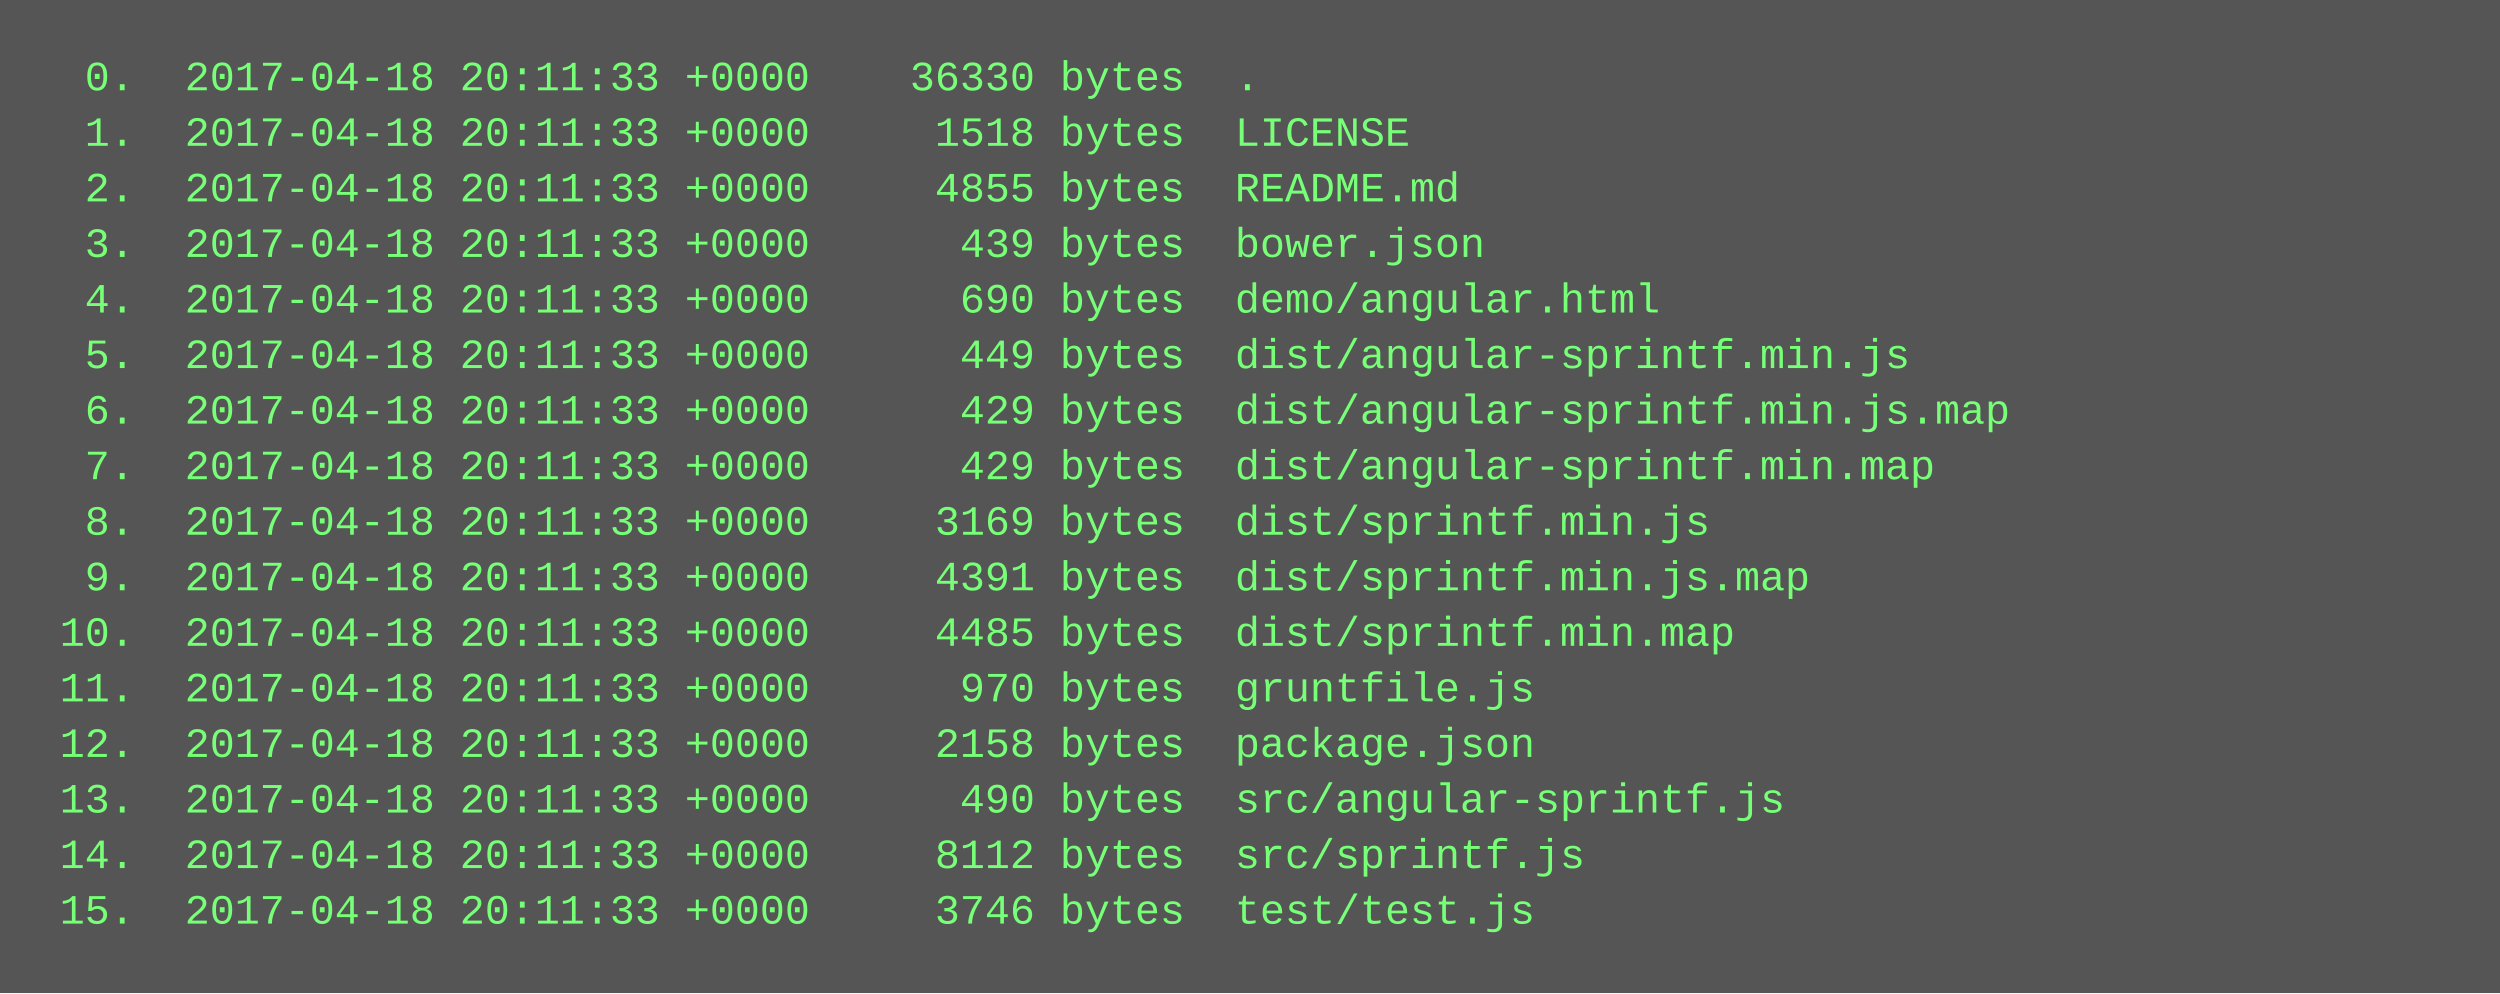
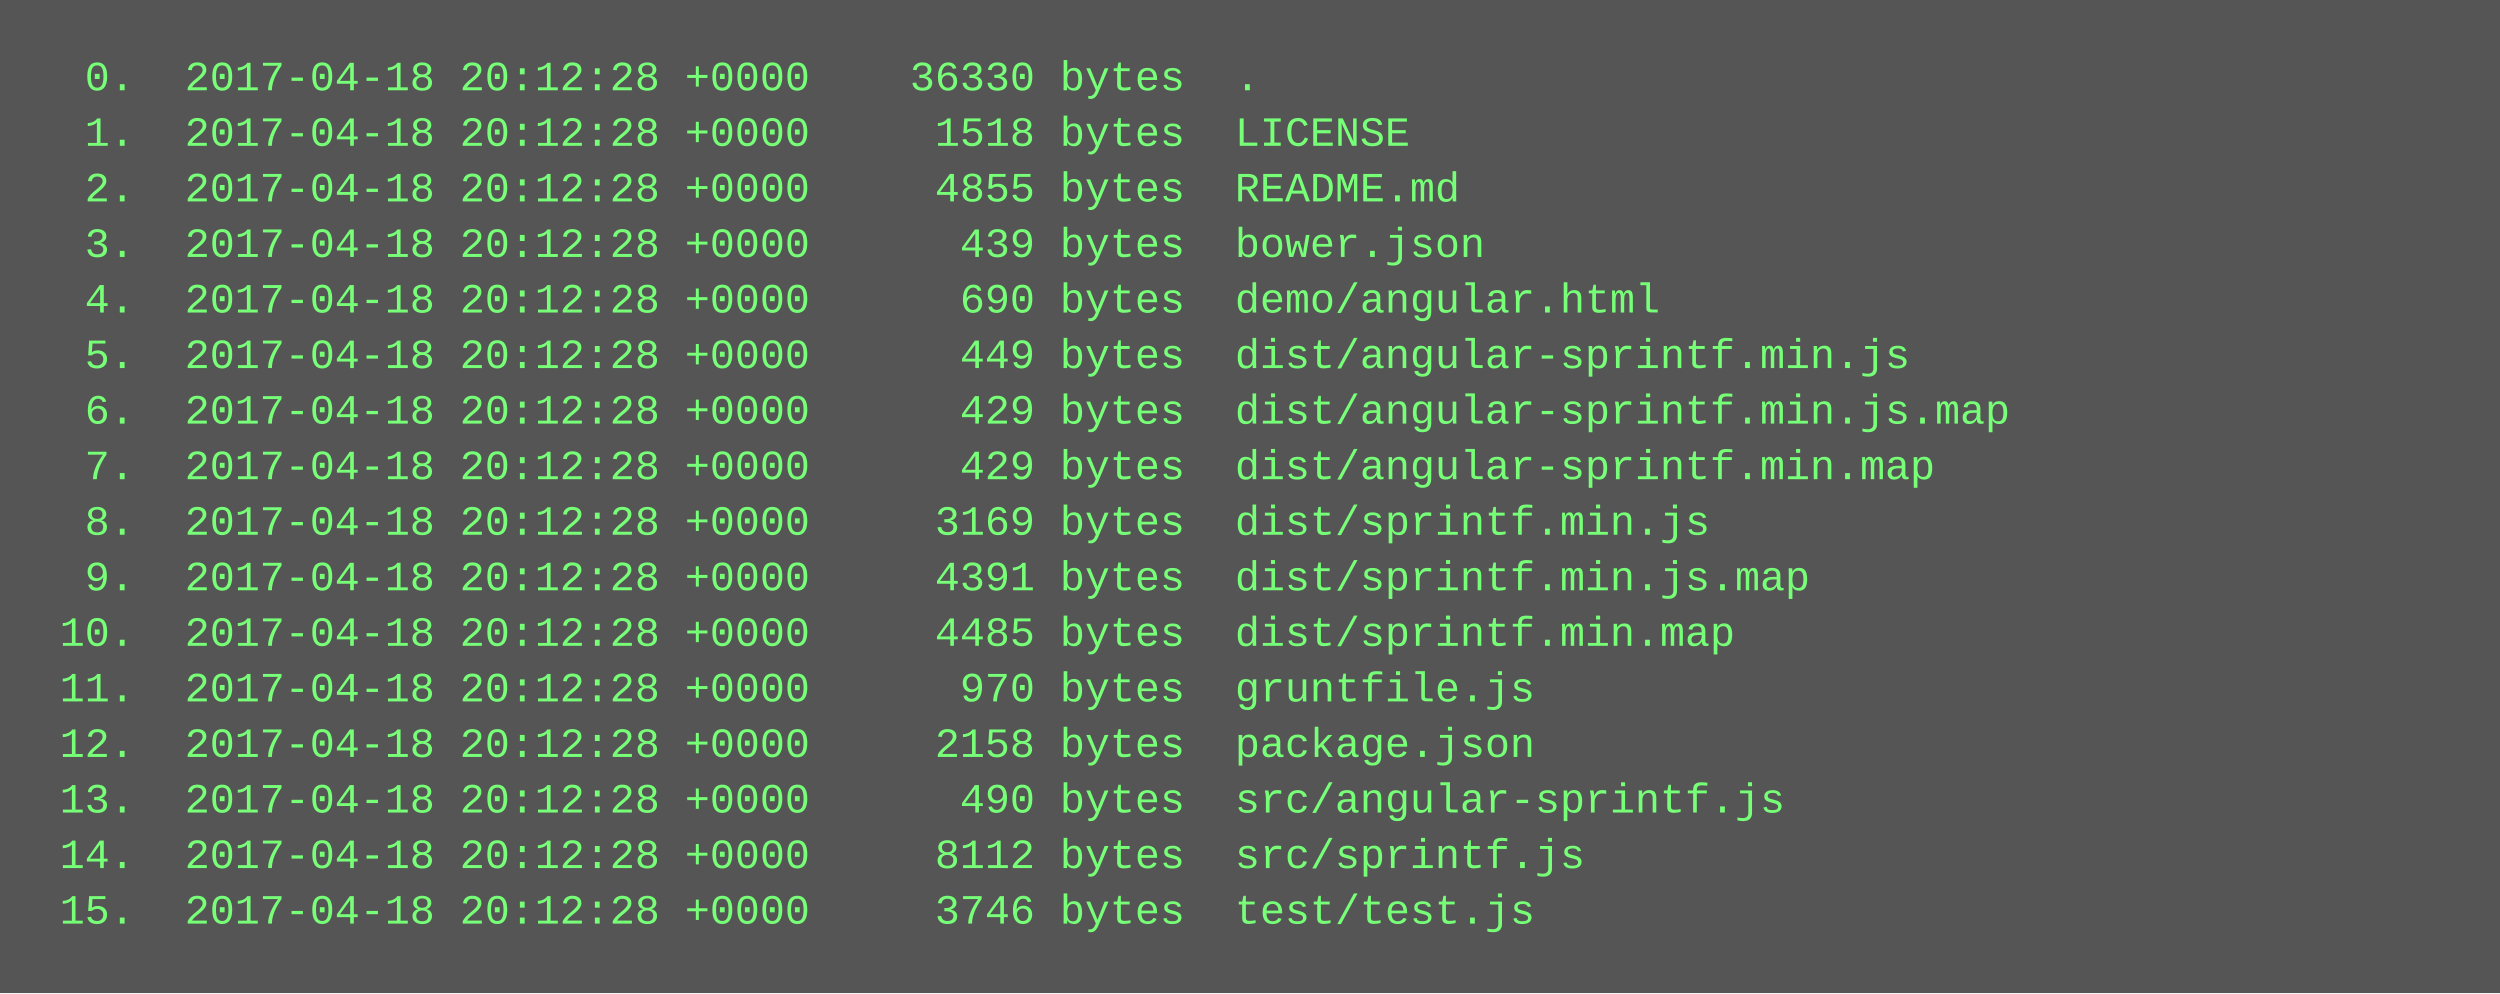
<svg xmlns="http://www.w3.org/2000/svg" height="286" width="720">
  <rect height="286" fill="#555" width="720" />
  <text fill="#7f7" font-family="Courier New" font-size="12" xml:space="preserve">
-     <tspan x="10" y="26">  0.  2017-04-18 20:11:33 +0000    36330 bytes  .</tspan>
-     <tspan x="10" y="42">  1.  2017-04-18 20:11:33 +0000     1518 bytes  LICENSE</tspan>
-     <tspan x="10" y="58">  2.  2017-04-18 20:11:33 +0000     4855 bytes  README.md</tspan>
-     <tspan x="10" y="74">  3.  2017-04-18 20:11:33 +0000      439 bytes  bower.json</tspan>
-     <tspan x="10" y="90">  4.  2017-04-18 20:11:33 +0000      690 bytes  demo/angular.html</tspan>
-     <tspan x="10" y="106">  5.  2017-04-18 20:11:33 +0000      449 bytes  dist/angular-sprintf.min.js</tspan>
-     <tspan x="10" y="122">  6.  2017-04-18 20:11:33 +0000      429 bytes  dist/angular-sprintf.min.js.map</tspan>
-     <tspan x="10" y="138">  7.  2017-04-18 20:11:33 +0000      429 bytes  dist/angular-sprintf.min.map</tspan>
-     <tspan x="10" y="154">  8.  2017-04-18 20:11:33 +0000     3169 bytes  dist/sprintf.min.js</tspan>
-     <tspan x="10" y="170">  9.  2017-04-18 20:11:33 +0000     4391 bytes  dist/sprintf.min.js.map</tspan>
-     <tspan x="10" y="186"> 10.  2017-04-18 20:11:33 +0000     4485 bytes  dist/sprintf.min.map</tspan>
-     <tspan x="10" y="202"> 11.  2017-04-18 20:11:33 +0000      970 bytes  gruntfile.js</tspan>
-     <tspan x="10" y="218"> 12.  2017-04-18 20:11:33 +0000     2158 bytes  package.json</tspan>
-     <tspan x="10" y="234"> 13.  2017-04-18 20:11:33 +0000      490 bytes  src/angular-sprintf.js</tspan>
-     <tspan x="10" y="250"> 14.  2017-04-18 20:11:33 +0000     8112 bytes  src/sprintf.js</tspan>
-     <tspan x="10" y="266"> 15.  2017-04-18 20:11:33 +0000     3746 bytes  test/test.js</tspan>
+     <tspan x="10" y="26">  0.  2017-04-18 20:12:28 +0000    36330 bytes  .</tspan>
+     <tspan x="10" y="42">  1.  2017-04-18 20:12:28 +0000     1518 bytes  LICENSE</tspan>
+     <tspan x="10" y="58">  2.  2017-04-18 20:12:28 +0000     4855 bytes  README.md</tspan>
+     <tspan x="10" y="74">  3.  2017-04-18 20:12:28 +0000      439 bytes  bower.json</tspan>
+     <tspan x="10" y="90">  4.  2017-04-18 20:12:28 +0000      690 bytes  demo/angular.html</tspan>
+     <tspan x="10" y="106">  5.  2017-04-18 20:12:28 +0000      449 bytes  dist/angular-sprintf.min.js</tspan>
+     <tspan x="10" y="122">  6.  2017-04-18 20:12:28 +0000      429 bytes  dist/angular-sprintf.min.js.map</tspan>
+     <tspan x="10" y="138">  7.  2017-04-18 20:12:28 +0000      429 bytes  dist/angular-sprintf.min.map</tspan>
+     <tspan x="10" y="154">  8.  2017-04-18 20:12:28 +0000     3169 bytes  dist/sprintf.min.js</tspan>
+     <tspan x="10" y="170">  9.  2017-04-18 20:12:28 +0000     4391 bytes  dist/sprintf.min.js.map</tspan>
+     <tspan x="10" y="186"> 10.  2017-04-18 20:12:28 +0000     4485 bytes  dist/sprintf.min.map</tspan>
+     <tspan x="10" y="202"> 11.  2017-04-18 20:12:28 +0000      970 bytes  gruntfile.js</tspan>
+     <tspan x="10" y="218"> 12.  2017-04-18 20:12:28 +0000     2158 bytes  package.json</tspan>
+     <tspan x="10" y="234"> 13.  2017-04-18 20:12:28 +0000      490 bytes  src/angular-sprintf.js</tspan>
+     <tspan x="10" y="250"> 14.  2017-04-18 20:12:28 +0000     8112 bytes  src/sprintf.js</tspan>
+     <tspan x="10" y="266"> 15.  2017-04-18 20:12:28 +0000     3746 bytes  test/test.js</tspan>
  </text>
</svg>
